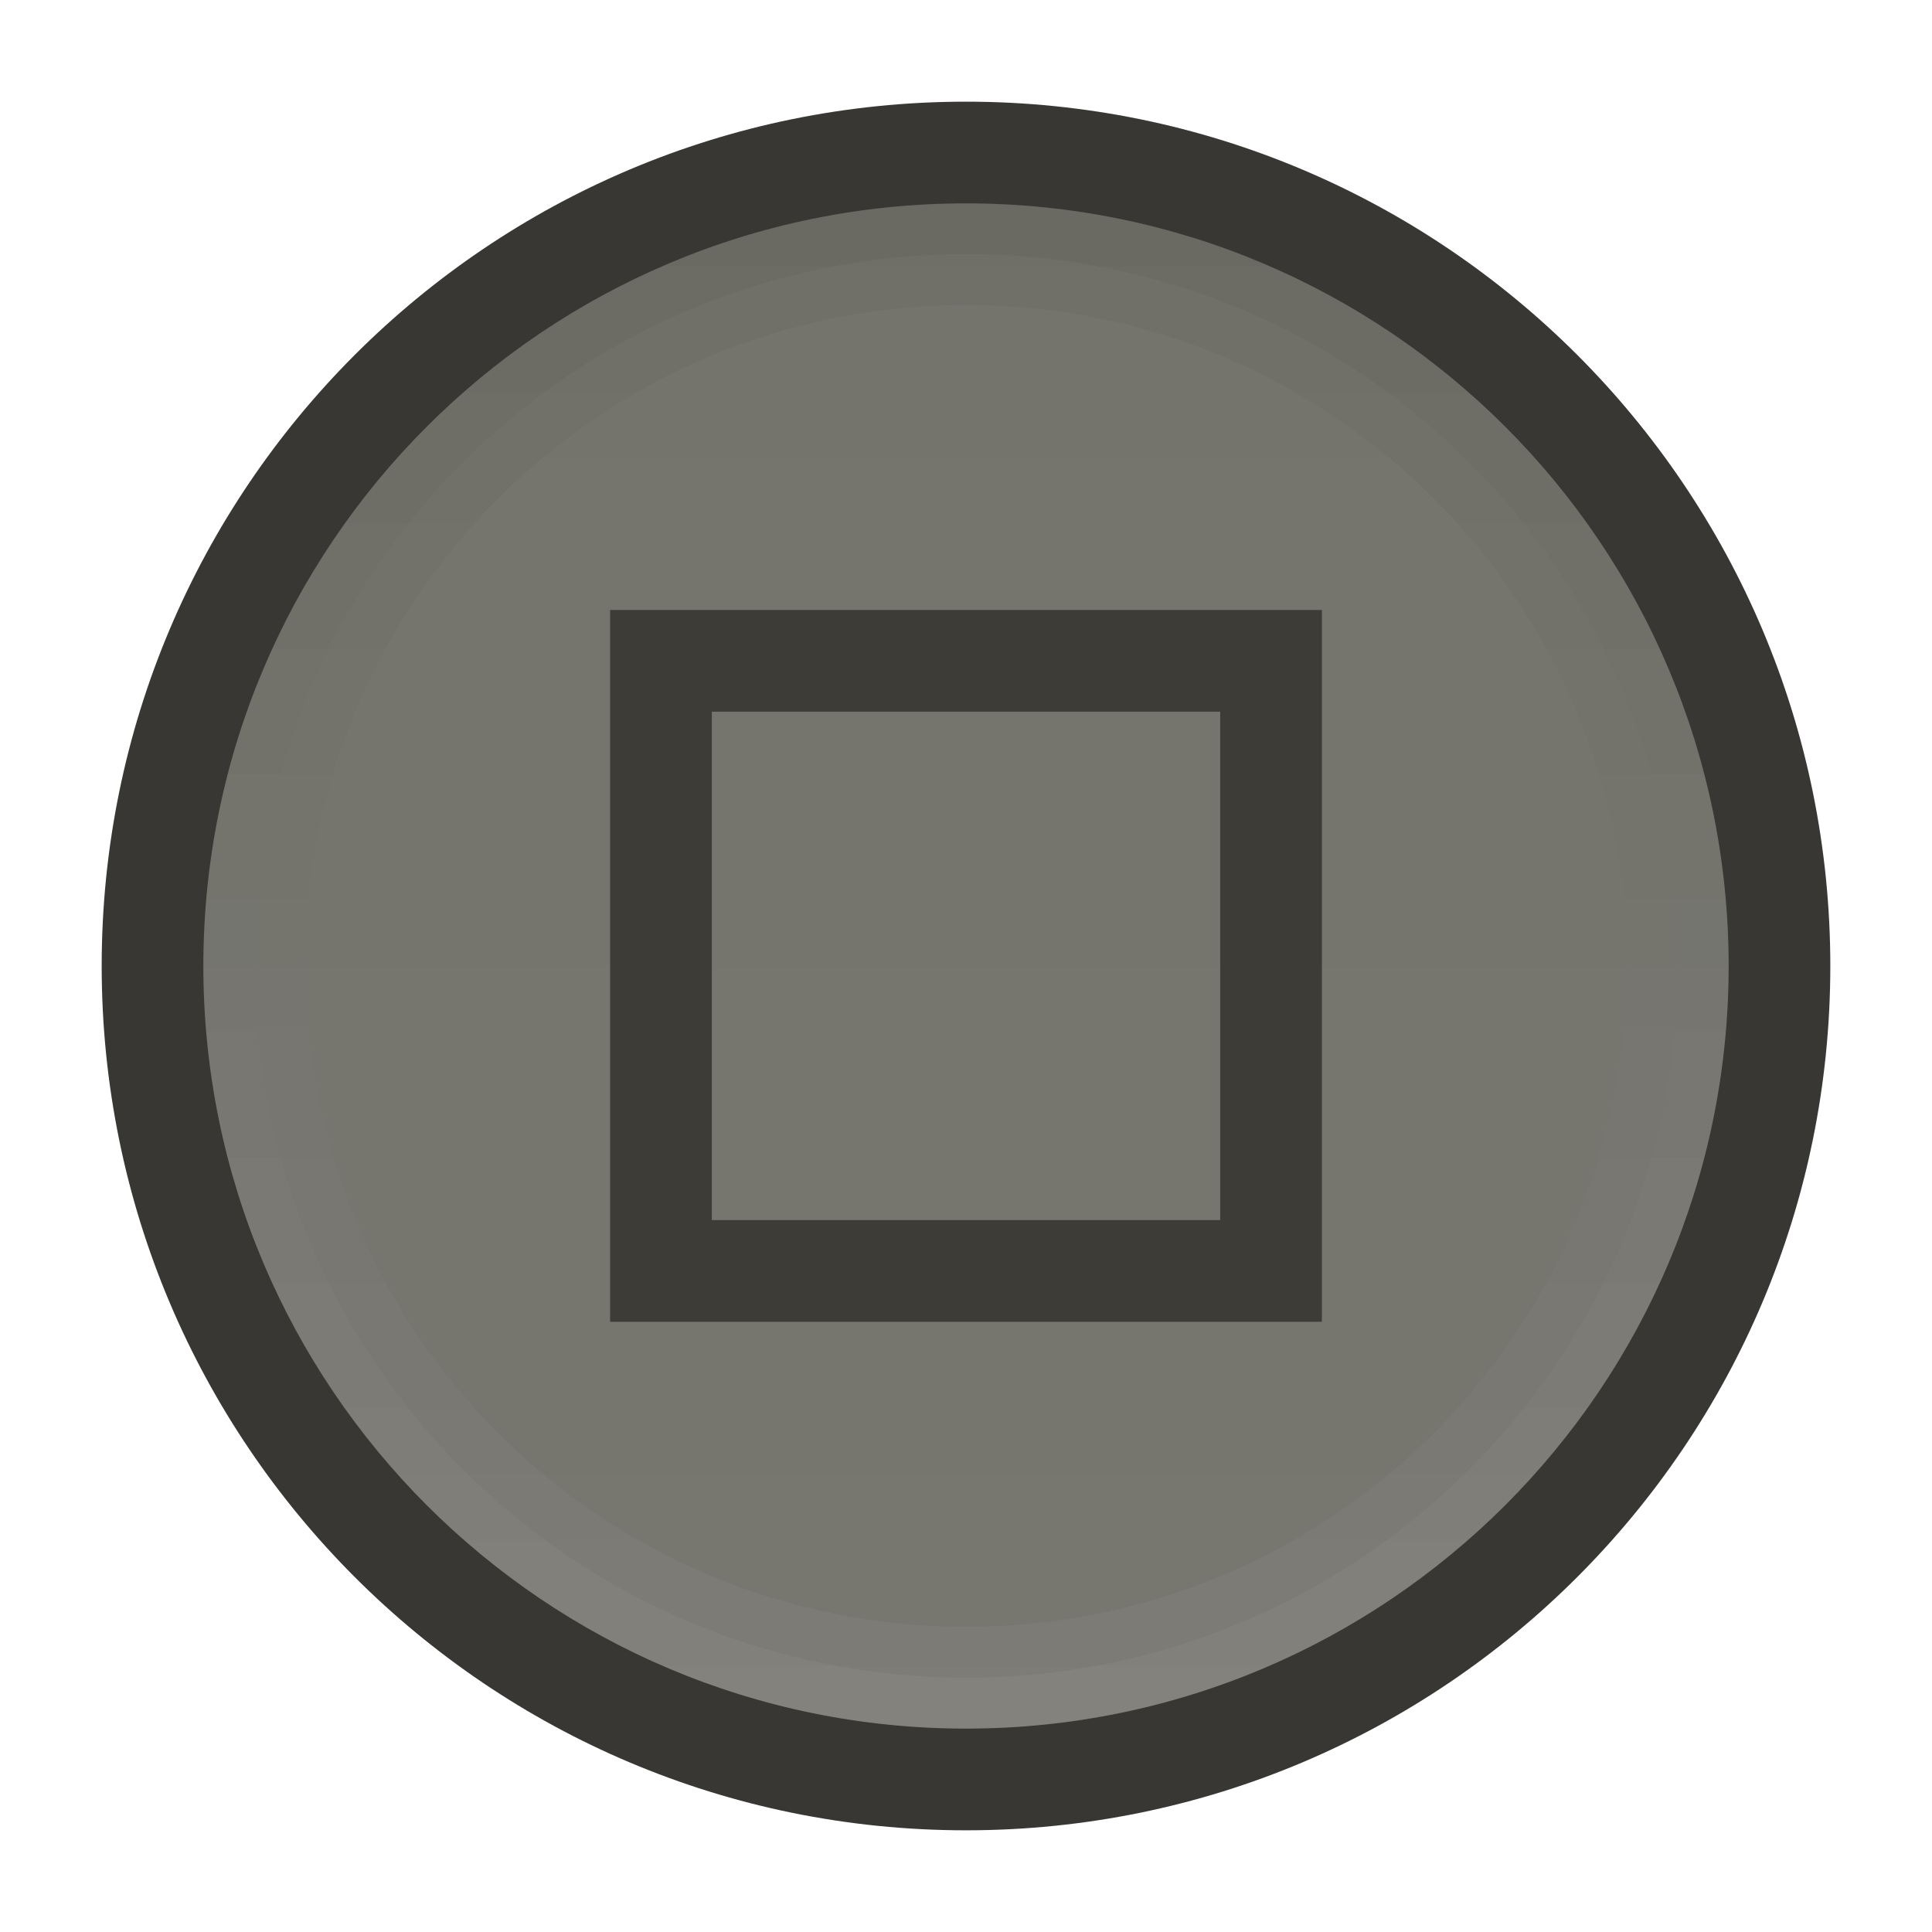
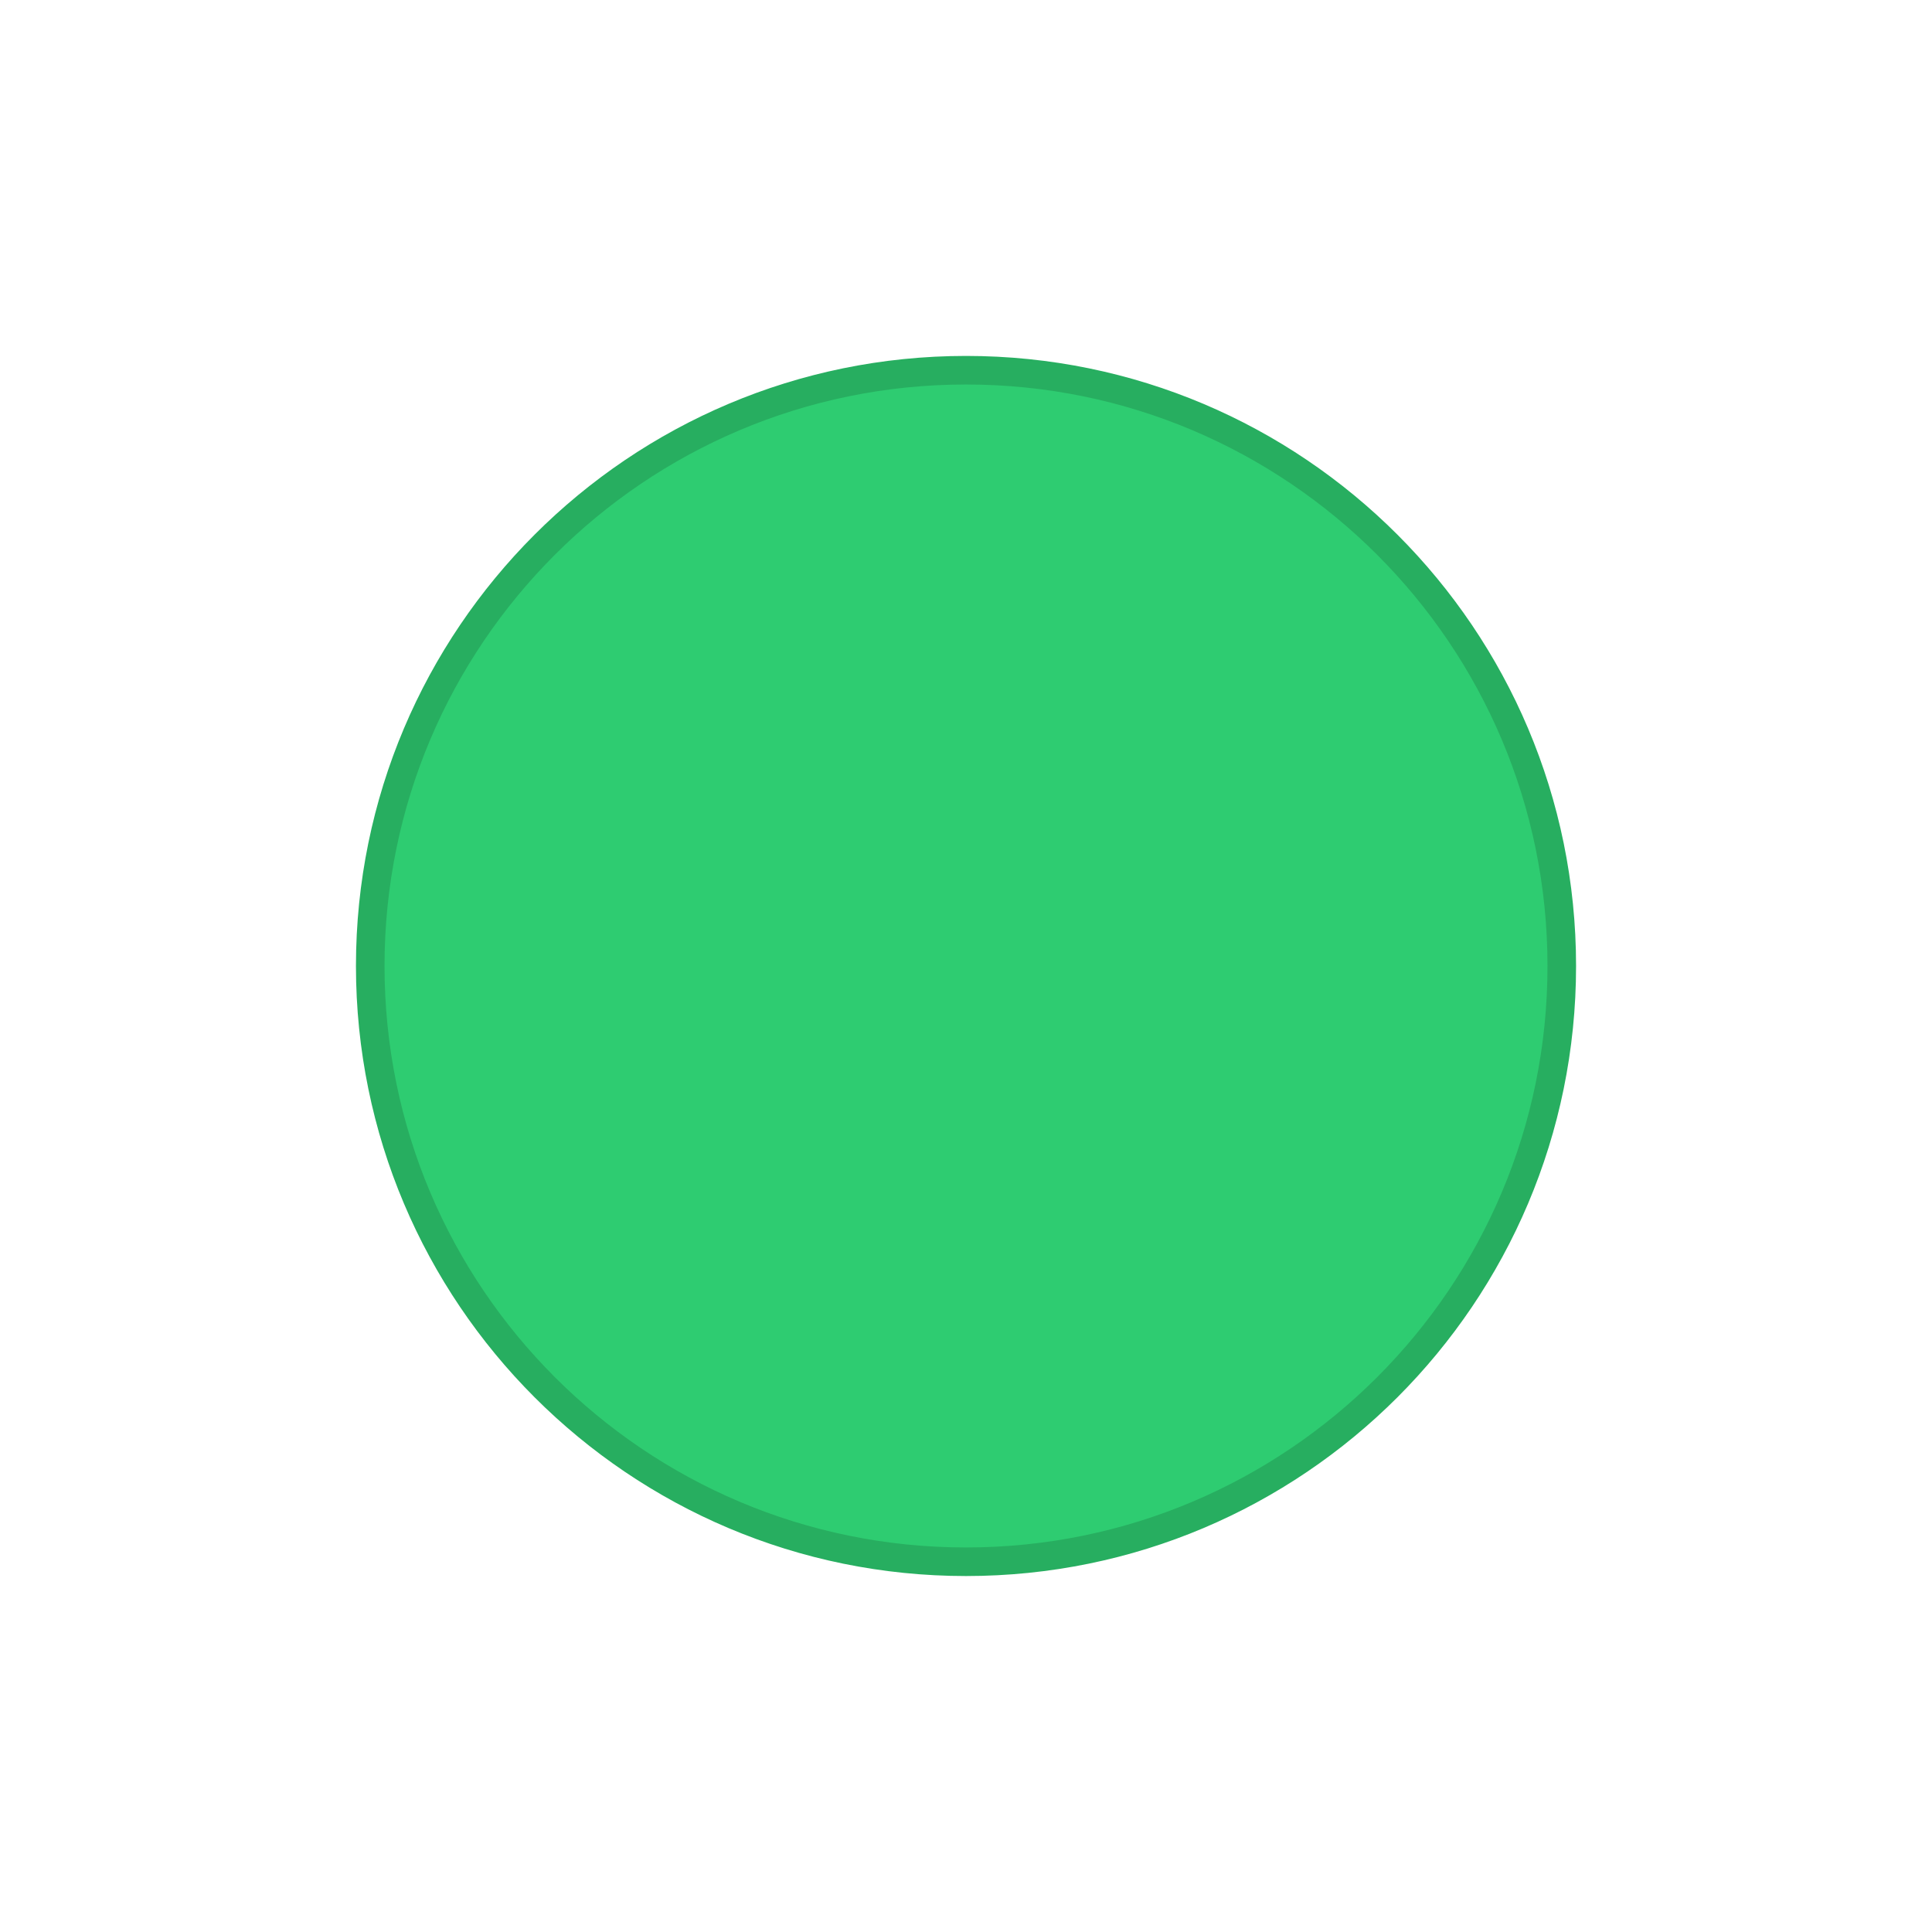
- <svg xmlns="http://www.w3.org/2000/svg" xmlns:xlink="http://www.w3.org/1999/xlink" width="19" height="19" id="svg4770" version="1.1" viewBox="0 0 19 19">
-   <defs id="defs4772">
-     <linearGradient xlink:href="#linearGradient4289" id="linearGradient4650" gradientUnits="userSpaceOnUse" gradientTransform="translate(-1072.362,-1053.362)" x1="2" y1="1062.862" x2="17" y2="1062.862" />
-     <linearGradient id="linearGradient4289">
-       <stop id="stop4518" offset="0" style="stop-color:#77766f;stop-opacity:1" />
-       <stop id="stop4520" offset="1" style="stop-color:#74736c;stop-opacity:1" />
-     </linearGradient>
-     <linearGradient id="linearGradient4297">
-       <stop style="stop-color:#ffffff;stop-opacity:1;" offset="0" id="stop4523" />
-       <stop style="stop-color:#000000;stop-opacity:1" offset="1" id="stop4525" />
-     </linearGradient>
-     <linearGradient xlink:href="#linearGradient4297" id="linearGradient7453" gradientUnits="userSpaceOnUse" gradientTransform="matrix(0,-1.035712,1.035712,0,-0.3392617,-37.95674)" x1="-1070.104" y1="9.5" x2="-1055.621" y2="9.5" />
-     <linearGradient xlink:href="#linearGradient4297" id="linearGradient7459" gradientUnits="userSpaceOnUse" gradientTransform="matrix(0,-1,1,0,0,-3.4765625e-5)" x1="-1070.362" y1="9" x2="-1055.362" y2="9" />
-   </defs>
+ <svg xmlns="http://www.w3.org/2000/svg" width="19" height="19" id="svg4875" version="1.1" viewBox="0 0 19 19">
+   <defs id="defs4877" />
  <g id="layer1" transform="translate(287.3571,-522.8622)">
-     <g style="display:inline" transform="translate(-287.3571,-530.5)" id="g4263">
-       <circle style="color:#000000;fill:#383734;fill-opacity:1;fill-rule:nonzero;stroke:none;stroke-width:8;marker:none;visibility:visible;display:inline;overflow:visible;enable-background:accumulate" id="circle4265" cx="9.5" cy="1062.862" r="8.5" d="m 18,1062.862 a 8.5,8.5 0 0 1 -8.5,8.5 8.5,8.5 0 0 1 -8.5,-8.5 8.5,8.5 0 0 1 8.5,-8.5 8.5,8.5 0 0 1 8.5,8.5 z" />
-       <circle r="7.5" cy="9.5" cx="-1062.862" id="circle4267" style="color:#000000;fill:url(#linearGradient4650);fill-opacity:1;fill-rule:nonzero;stroke:none;stroke-width:8;marker:none;visibility:visible;display:inline;overflow:visible;enable-background:accumulate" transform="matrix(0,-1,1,0,0,0)" d="m -1055.362,9.5 a 7.5,7.5 0 0 1 -7.5,7.5 7.5,7.5 0 0 1 -7.5,-7.5 7.5,7.5 0 0 1 7.5,-7.5 7.5,7.5 0 0 1 7.5,7.5 z" />
-       <path style="font-style:normal;font-variant:normal;font-weight:normal;font-stretch:normal;text-indent:0;text-align:start;text-decoration:none;line-height:normal;letter-spacing:normal;word-spacing:normal;text-transform:none;direction:ltr;block-progression:tb;writing-mode:lr-tb;text-anchor:start;baseline-shift:baseline;opacity:0.05;color:#000000;color-interpolation:sRGB;color-interpolation-filters:linearRGB;fill:url(#linearGradient7459);fill-opacity:1;stroke:none;stroke-width:1;marker:none;visibility:visible;display:inline;overflow:visible;isolation:auto;mix-blend-mode:normal;enable-background:accumulate;clip-rule:nonzero;color-rendering:auto;image-rendering:auto;shape-rendering:auto;text-rendering:auto;font-family:sans-serif;-inkscape-font-specification:sans-serif" d="m 2,1062.861 c 0,4.136 3.364,7.5 7.5,7.5 4.136,0 7.5,-3.364 7.5,-7.5 0,-4.136 -3.364,-7.5 -7.5,-7.5 -4.136,0 -7.5,3.364 -7.5,7.5 z m 1,0 c 0,-3.596 2.904,-6.5 6.5,-6.5 3.596,0 6.5,2.904 6.5,6.5 0,3.596 -2.904,6.5 -6.5,6.5 -3.596,0 -6.5,-2.904 -6.5,-6.5 z" id="circle4269" />
-       <path style="font-style:normal;font-variant:normal;font-weight:normal;font-stretch:normal;text-indent:0;text-align:start;text-decoration:none;line-height:normal;letter-spacing:normal;word-spacing:normal;text-transform:none;direction:ltr;block-progression:tb;writing-mode:lr-tb;text-anchor:start;baseline-shift:baseline;opacity:0.05;color:#000000;color-interpolation:sRGB;color-interpolation-filters:linearRGB;fill:url(#linearGradient7453);fill-opacity:1;stroke:none;stroke-width:0.5;marker:none;visibility:visible;display:inline;overflow:visible;isolation:auto;mix-blend-mode:normal;enable-background:accumulate;clip-rule:nonzero;color-rendering:auto;image-rendering:auto;shape-rendering:auto;text-rendering:auto;font-family:sans-serif;-inkscape-font-specification:sans-serif" d="m 2,1062.861 c 0,4.139 3.361,7.5 7.5,7.5 4.139,0 7.5,-3.361 7.5,-7.5 0,-4.139 -3.361,-7.5 -7.5,-7.5 -4.139,0 -7.5,3.361 -7.5,7.5 z m 0.5,0 c 0,-3.869 3.131,-7 7,-7 3.869,0 7,3.131 7,7 0,3.869 -3.131,7 -7,7 -3.869,0 -7,-3.131 -7,-7 z" id="circle4271" />
-       <rect style="color:#000000;fill:none;stroke:none;stroke-width:1;marker:none;visibility:visible;display:inline;overflow:visible;enable-background:accumulate" id="rect4273" width="19" height="19" x="-7.3563765e-06" y="1053.362" />
-     </g>
-     <path style="font-style:normal;font-variant:normal;font-weight:normal;font-stretch:normal;text-indent:0;text-align:start;text-decoration:none;line-height:normal;letter-spacing:normal;word-spacing:normal;text-transform:none;direction:ltr;block-progression:tb;writing-mode:lr-tb;text-anchor:start;baseline-shift:baseline;color:#000000;color-interpolation:sRGB;color-interpolation-filters:linearRGB;fill:#3d3c37;fill-opacity:1;stroke:none;stroke-width:1;marker:none;visibility:visible;display:inline;overflow:visible;isolation:auto;mix-blend-mode:normal;enable-background:accumulate;clip-rule:nonzero;color-rendering:auto;image-rendering:auto;shape-rendering:auto;text-rendering:auto;font-family:sans-serif;-inkscape-font-specification:sans-serif" d="m -281.357,528.861 0,0.5 0,6.5 7,0 0,-7 -7,0 z m 1,1 5,0 0,5 -5,0 0,-5 z" id="rect4301" />
+     <ellipse style="fill:#2ecc71;fill-opacity:1;stroke:#27ae60;stroke-width:0.281;stroke-miterlimit:4;stroke-dasharray:none;stroke-opacity:1" id="path4157" cx="-277.857" cy="532.362" rx="5.859" ry="5.859" />
  </g>
</svg>
